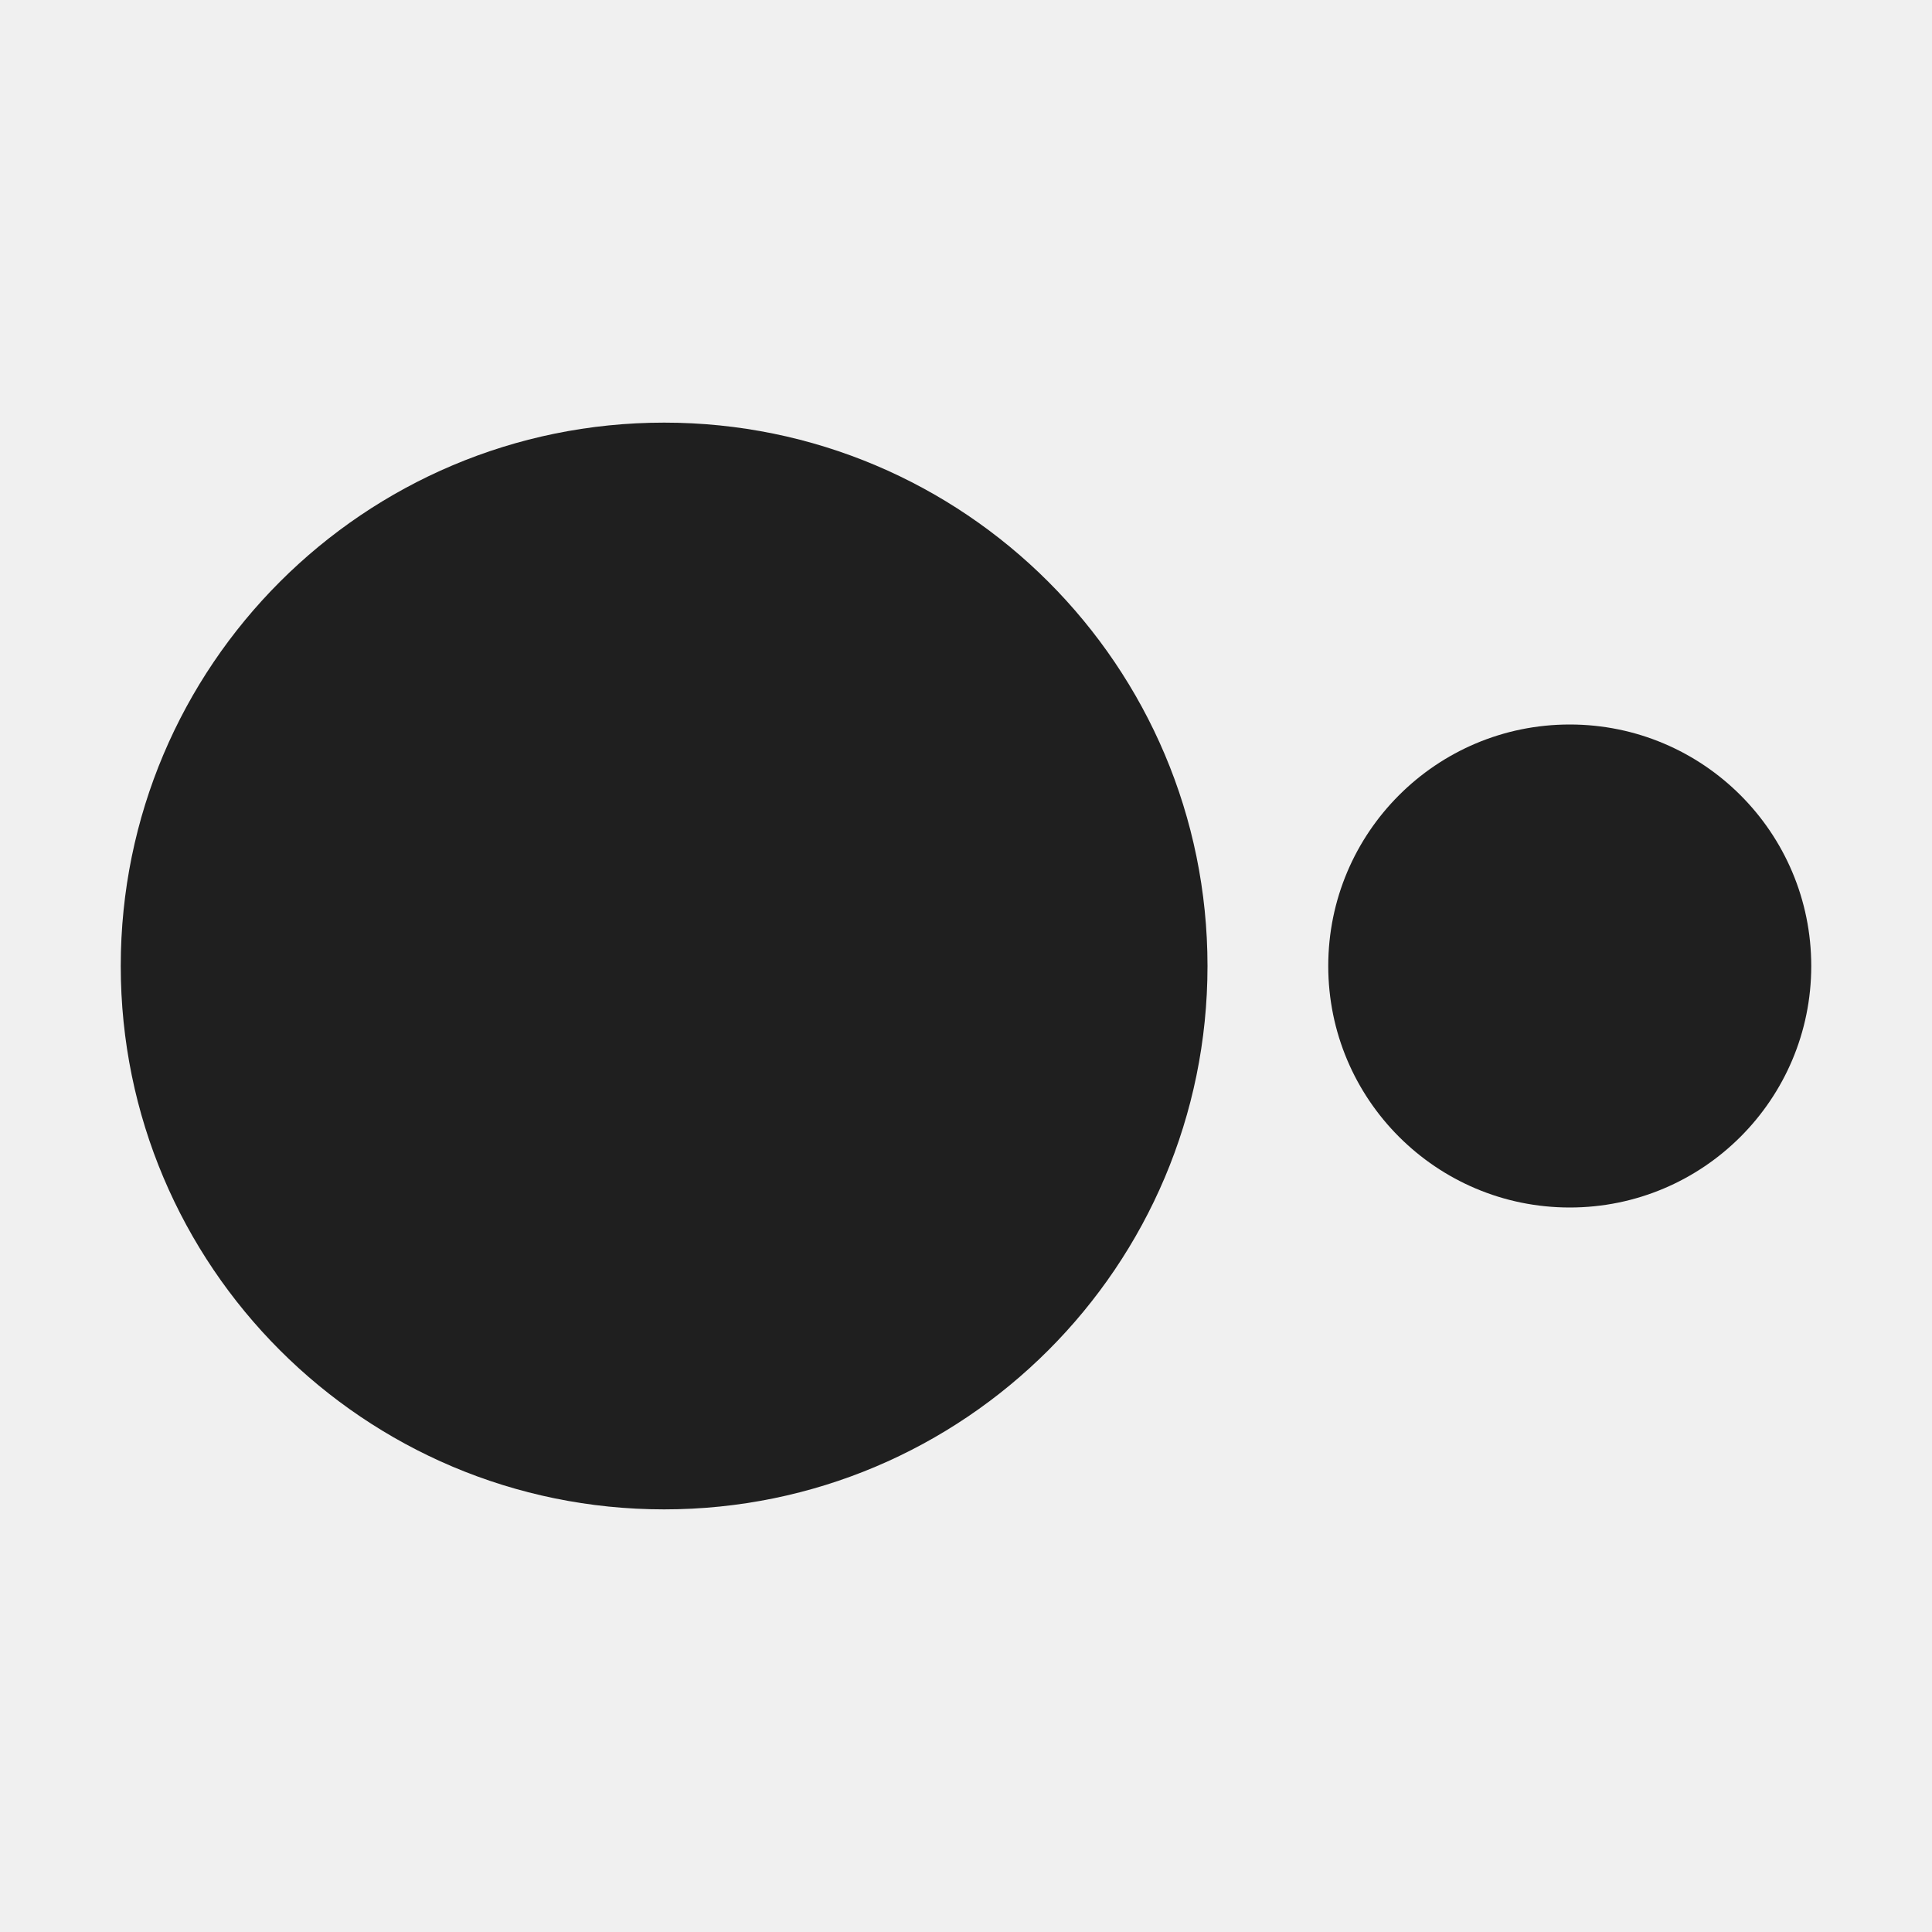
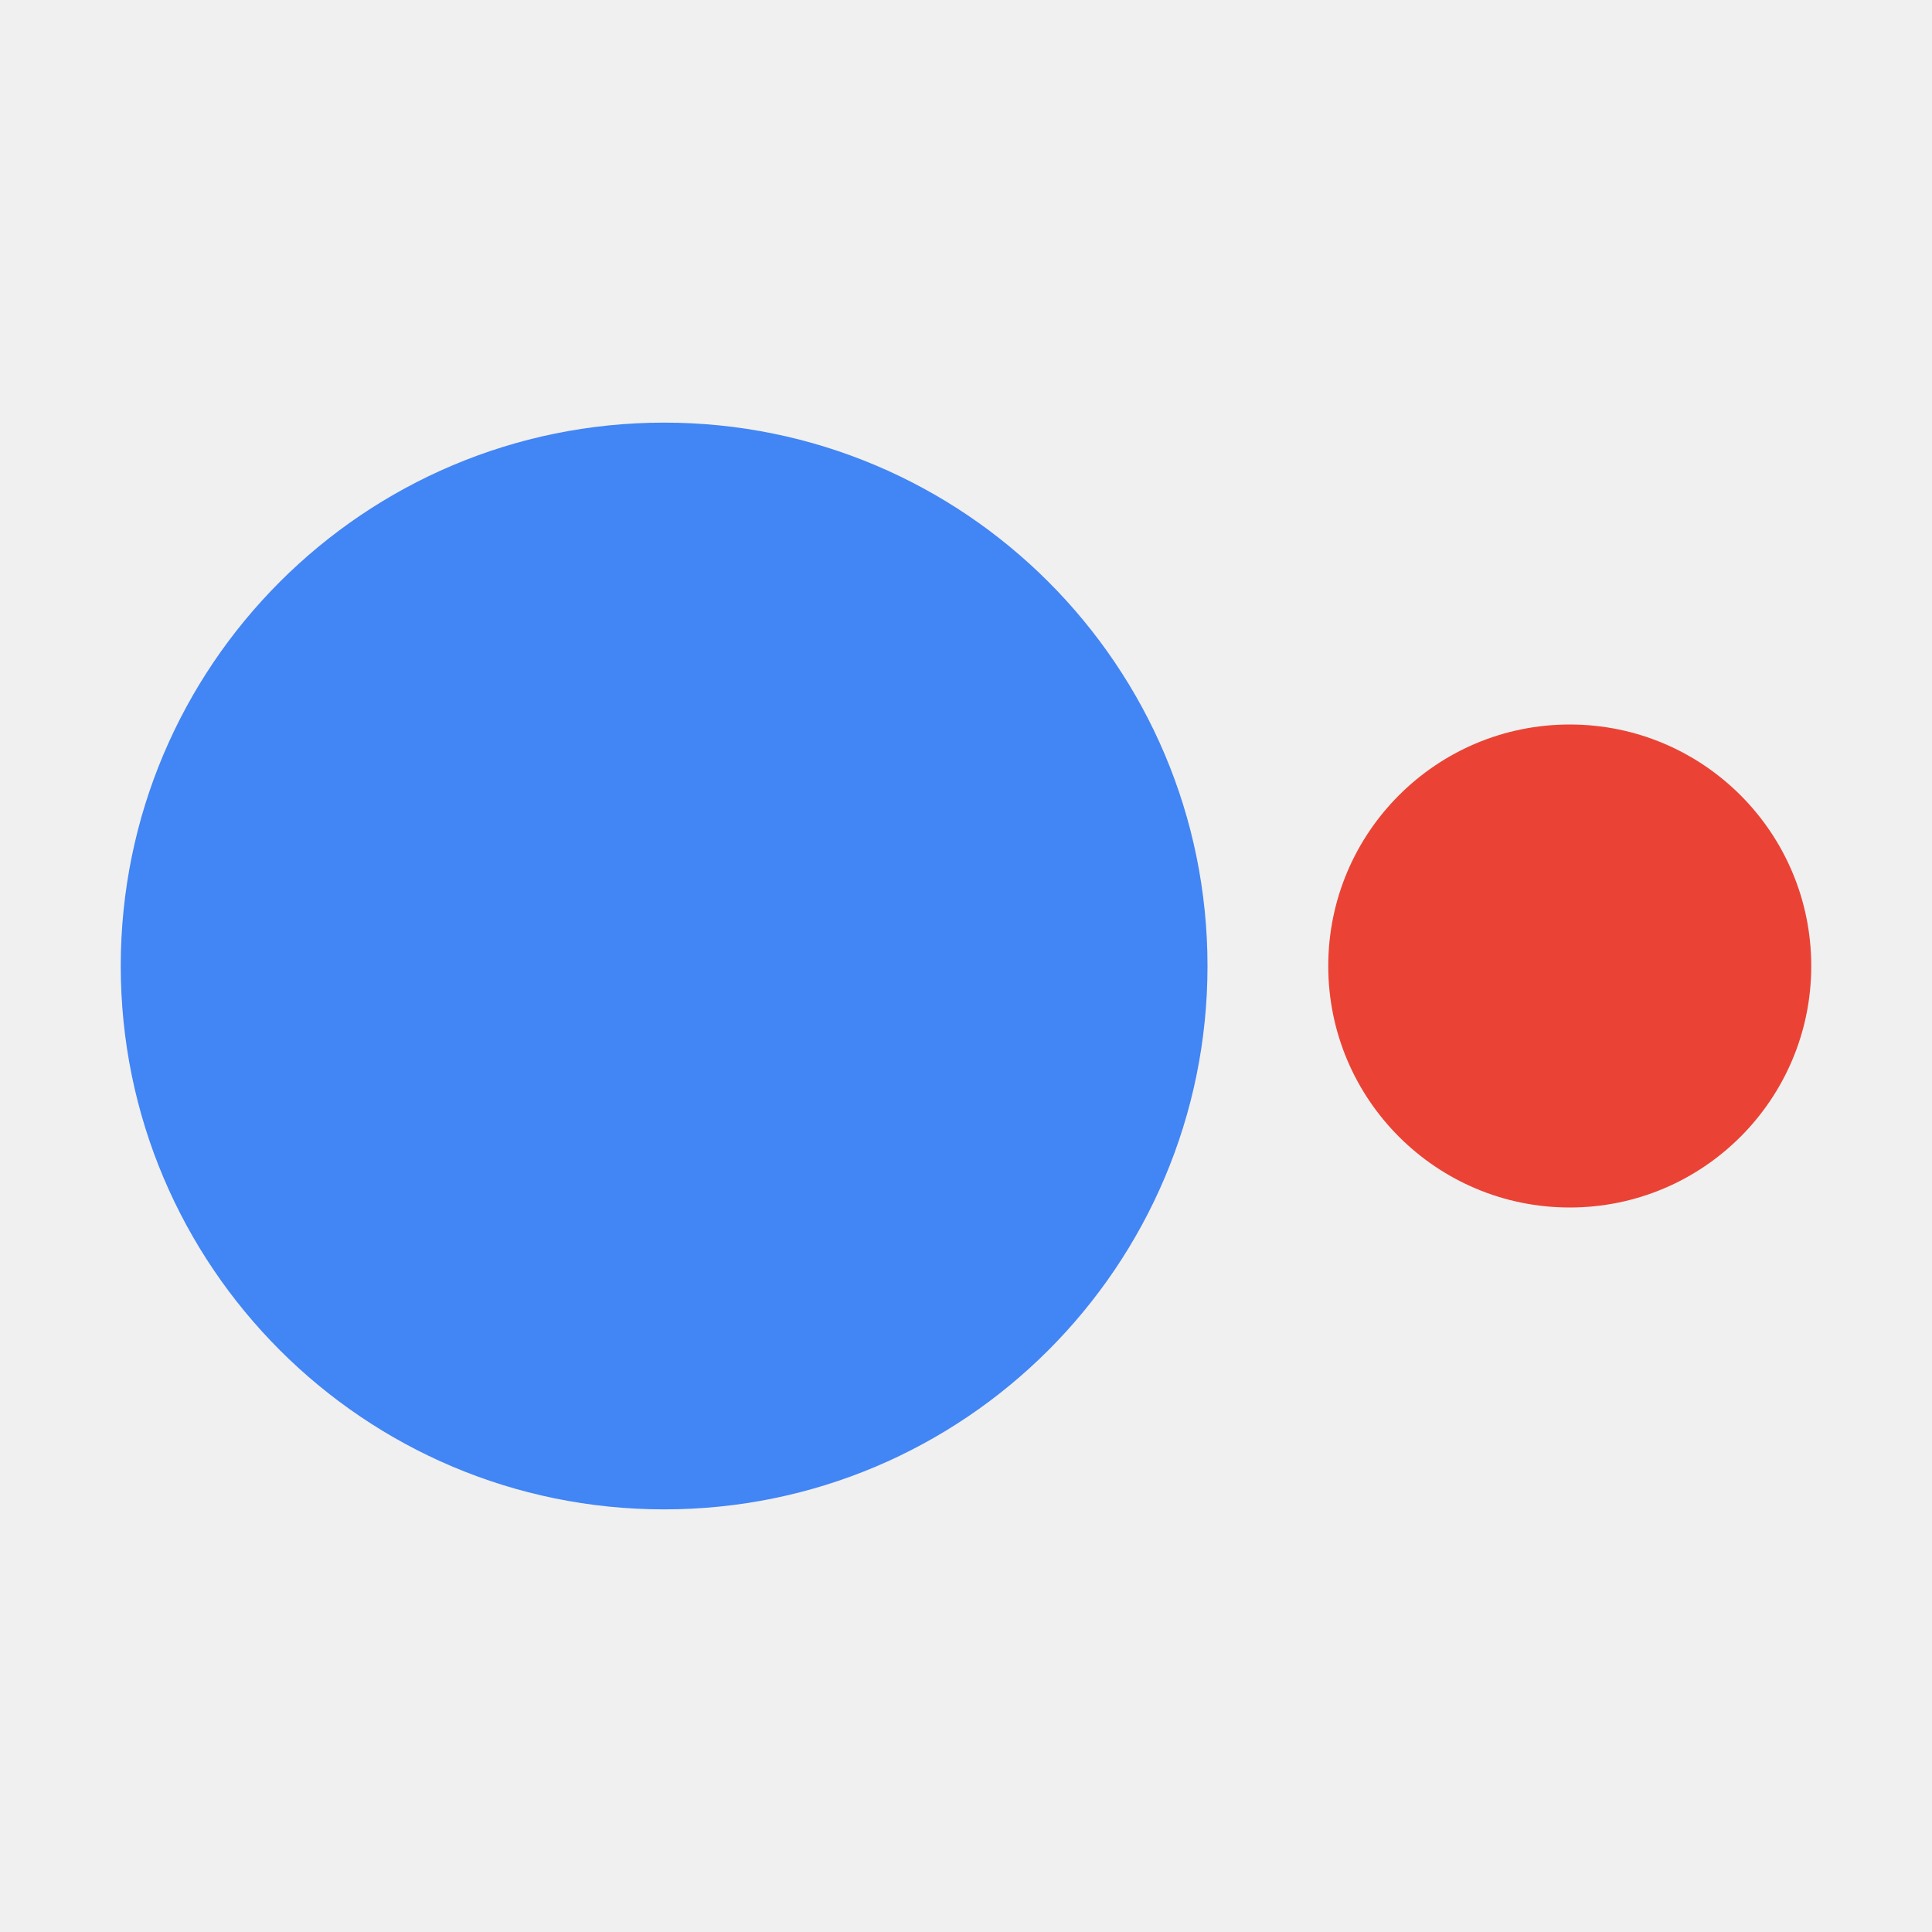
<svg xmlns="http://www.w3.org/2000/svg" viewBox="0 0 32 32" width="32" height="32">
-   <style>
-     circle { fill: #1f1f1f; }
-     @media (prefers-color-scheme: dark) {
-       circle { fill: #ffffff; }
-     }
-   </style>
-   <circle cx="11" cy="16" r="9" />
-   <circle cx="26" cy="16" r="4" />
+   <circle cx="11" cy="16" r="9" fill="#4285F4" />
+   <circle cx="26" cy="16" r="4" fill="#EA4335" />
</svg>
